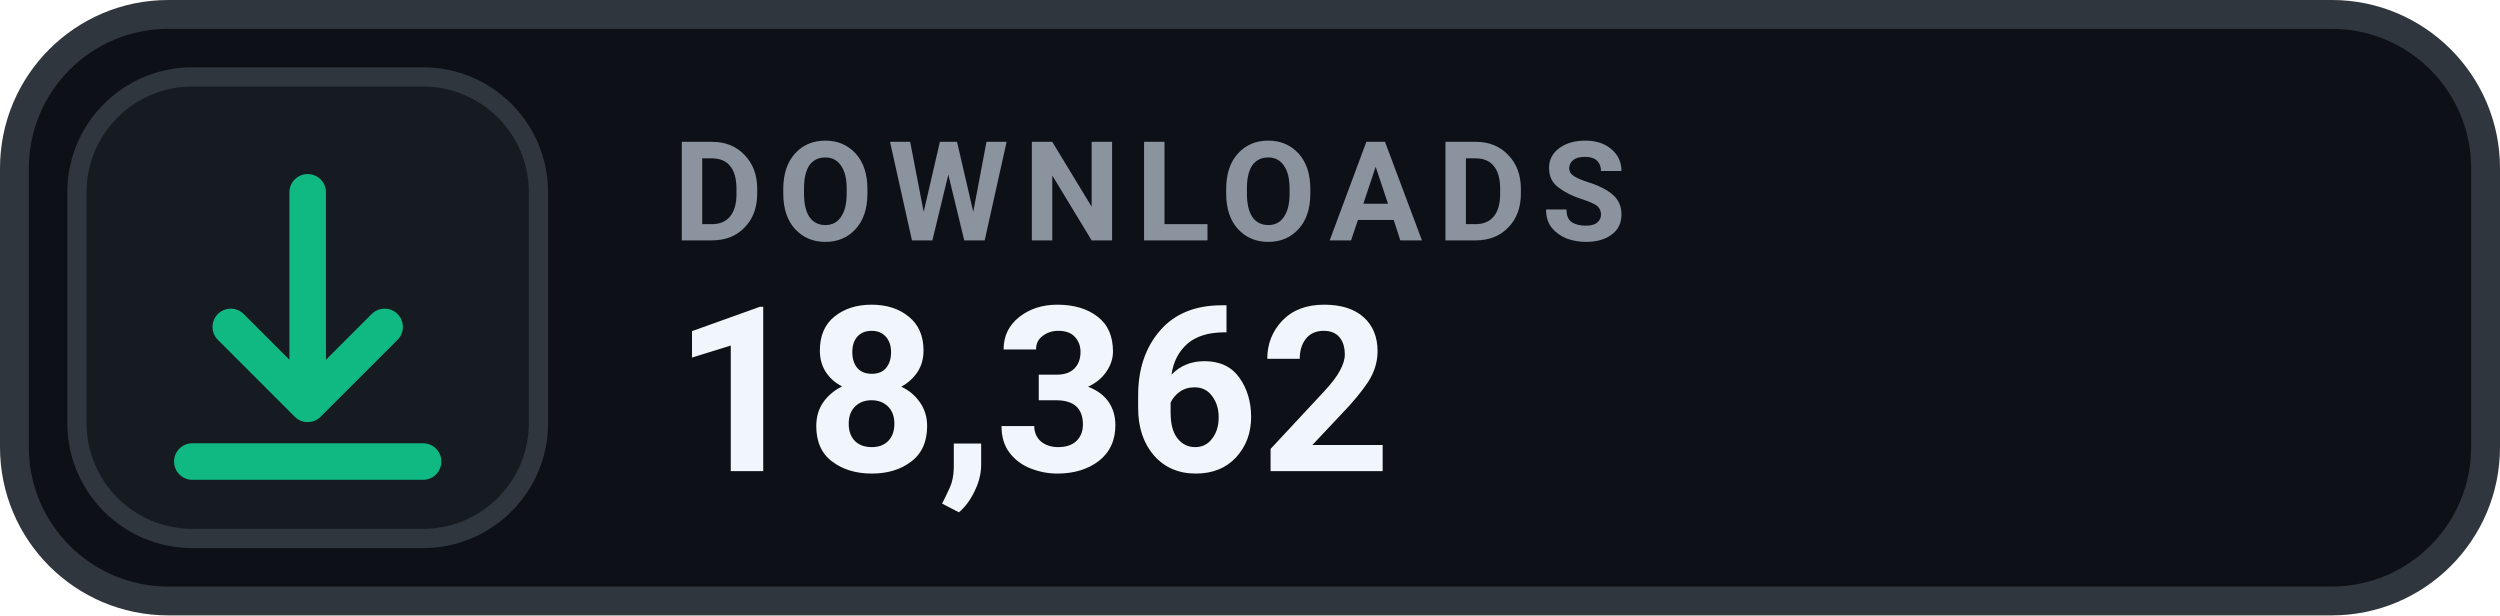
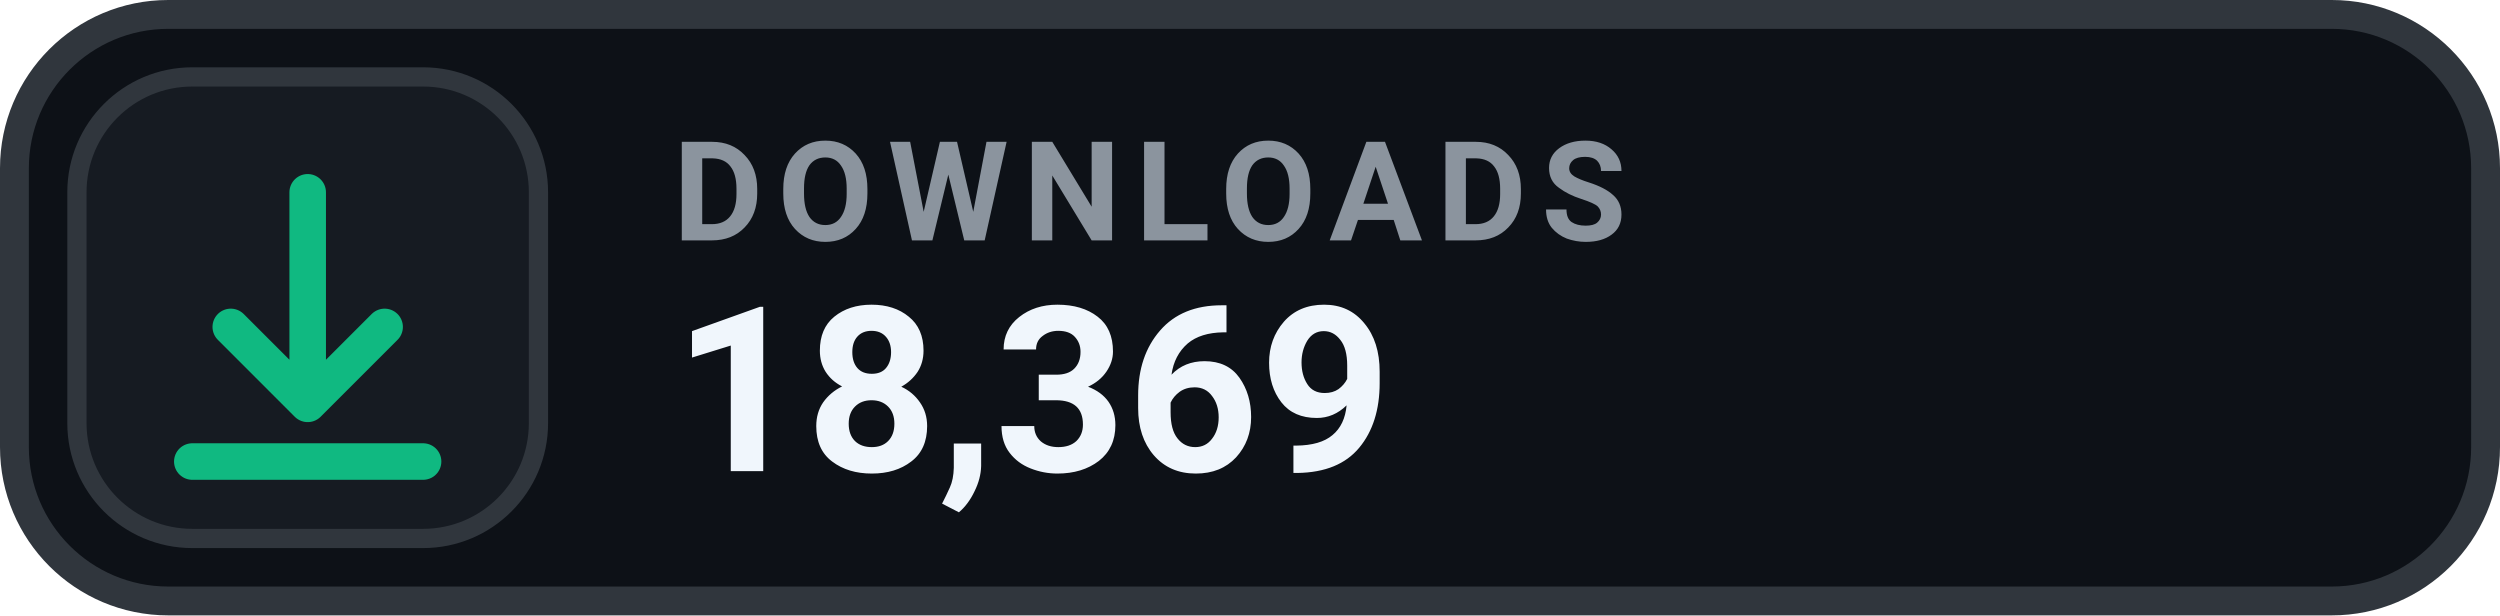
- <svg xmlns="http://www.w3.org/2000/svg" width="130" height="32" viewBox="0 0 130 32" role="img" aria-label="DOWNLOADS 18,362">
+ <svg xmlns="http://www.w3.org/2000/svg" width="130" height="32" viewBox="0 0 130 32" role="img" aria-label="DOWNLOADS 18,369">
  <rect x=".75" y=".75" width="128.5" height="30.5" rx="8" fill="#0D1117" stroke="#30363D" stroke-width="1.5" />
  <rect x="4" y="4" width="24" height="24" rx="6" fill="#161B22" stroke="#30363D" stroke-width="1" />
  <g transform="translate(16 16)" style="color:#10B981;">
    <path d="M0 -6 v11 m0 0 l4 -4 m-4 4 l-4 -4 M-6 8 h12" fill="none" stroke="currentColor" stroke-width="1.9" stroke-linecap="round" stroke-linejoin="round" />
  </g>
  <text x="35" y="12.5" fill="#8B949E" font-family="-apple-system,BlinkMacSystemFont,'Segoe UI',Roboto,Helvetica,Arial,sans-serif" font-size="7.2" font-weight="700" letter-spacing=".75">DOWNLOADS</text>
-   <text x="35" y="24.5" fill="#F0F6FC" font-family="-apple-system,BlinkMacSystemFont,'Segoe UI',Roboto,Helvetica,Arial,sans-serif" font-size="12" font-weight="700">18,362</text>
+   <text x="35" y="24.5" fill="#F0F6FC" font-family="-apple-system,BlinkMacSystemFont,'Segoe UI',Roboto,Helvetica,Arial,sans-serif" font-size="12" font-weight="700">18,369</text>
</svg>
